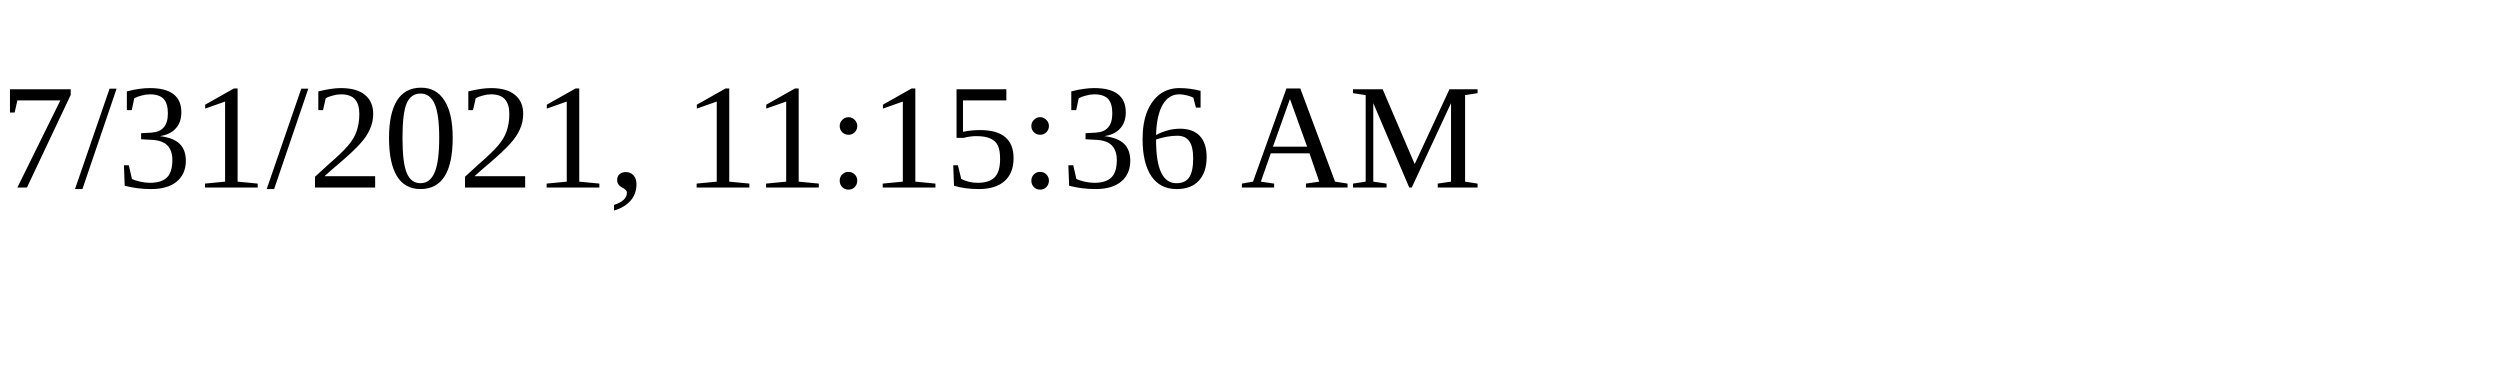
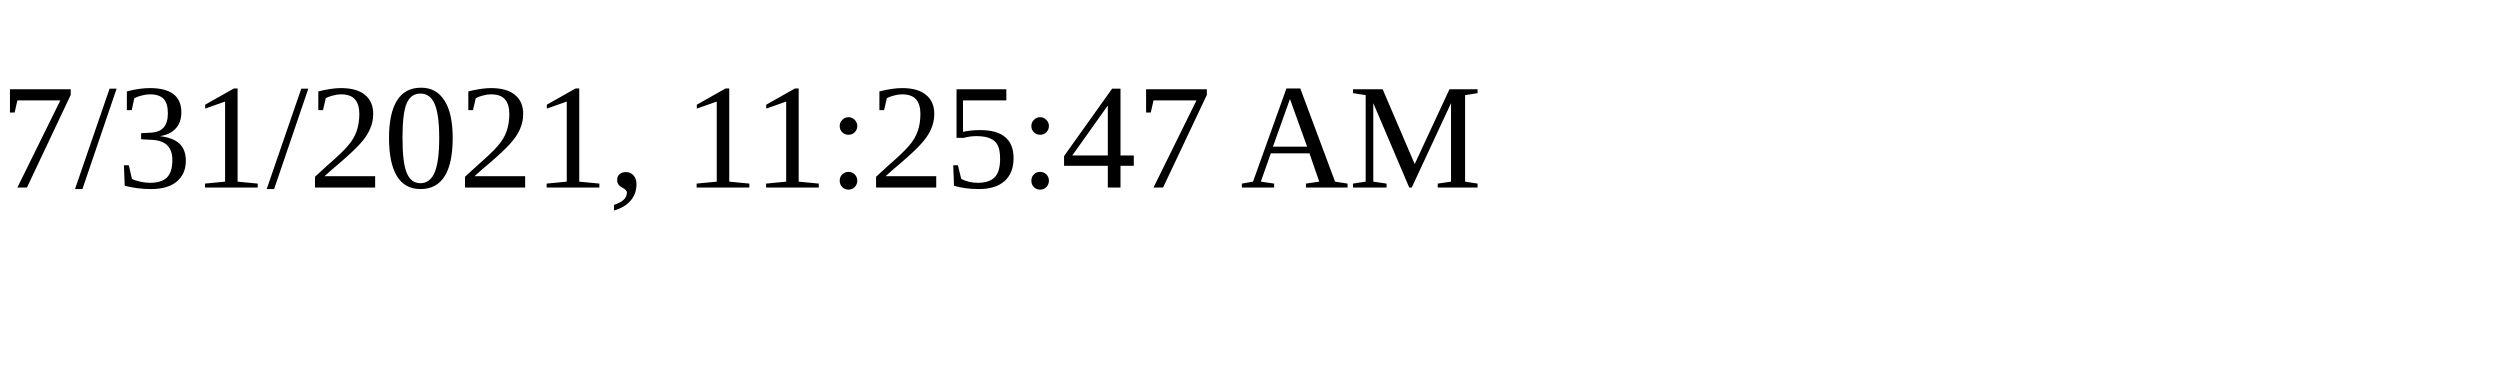
<svg xmlns="http://www.w3.org/2000/svg" height="30" width="200">
-   <text x="0" y="15">7/31/2021, 11:15:36 AM</text>
+   <text x="0" y="15">7/31/2021, 11:25:47 AM</text>
</svg>
